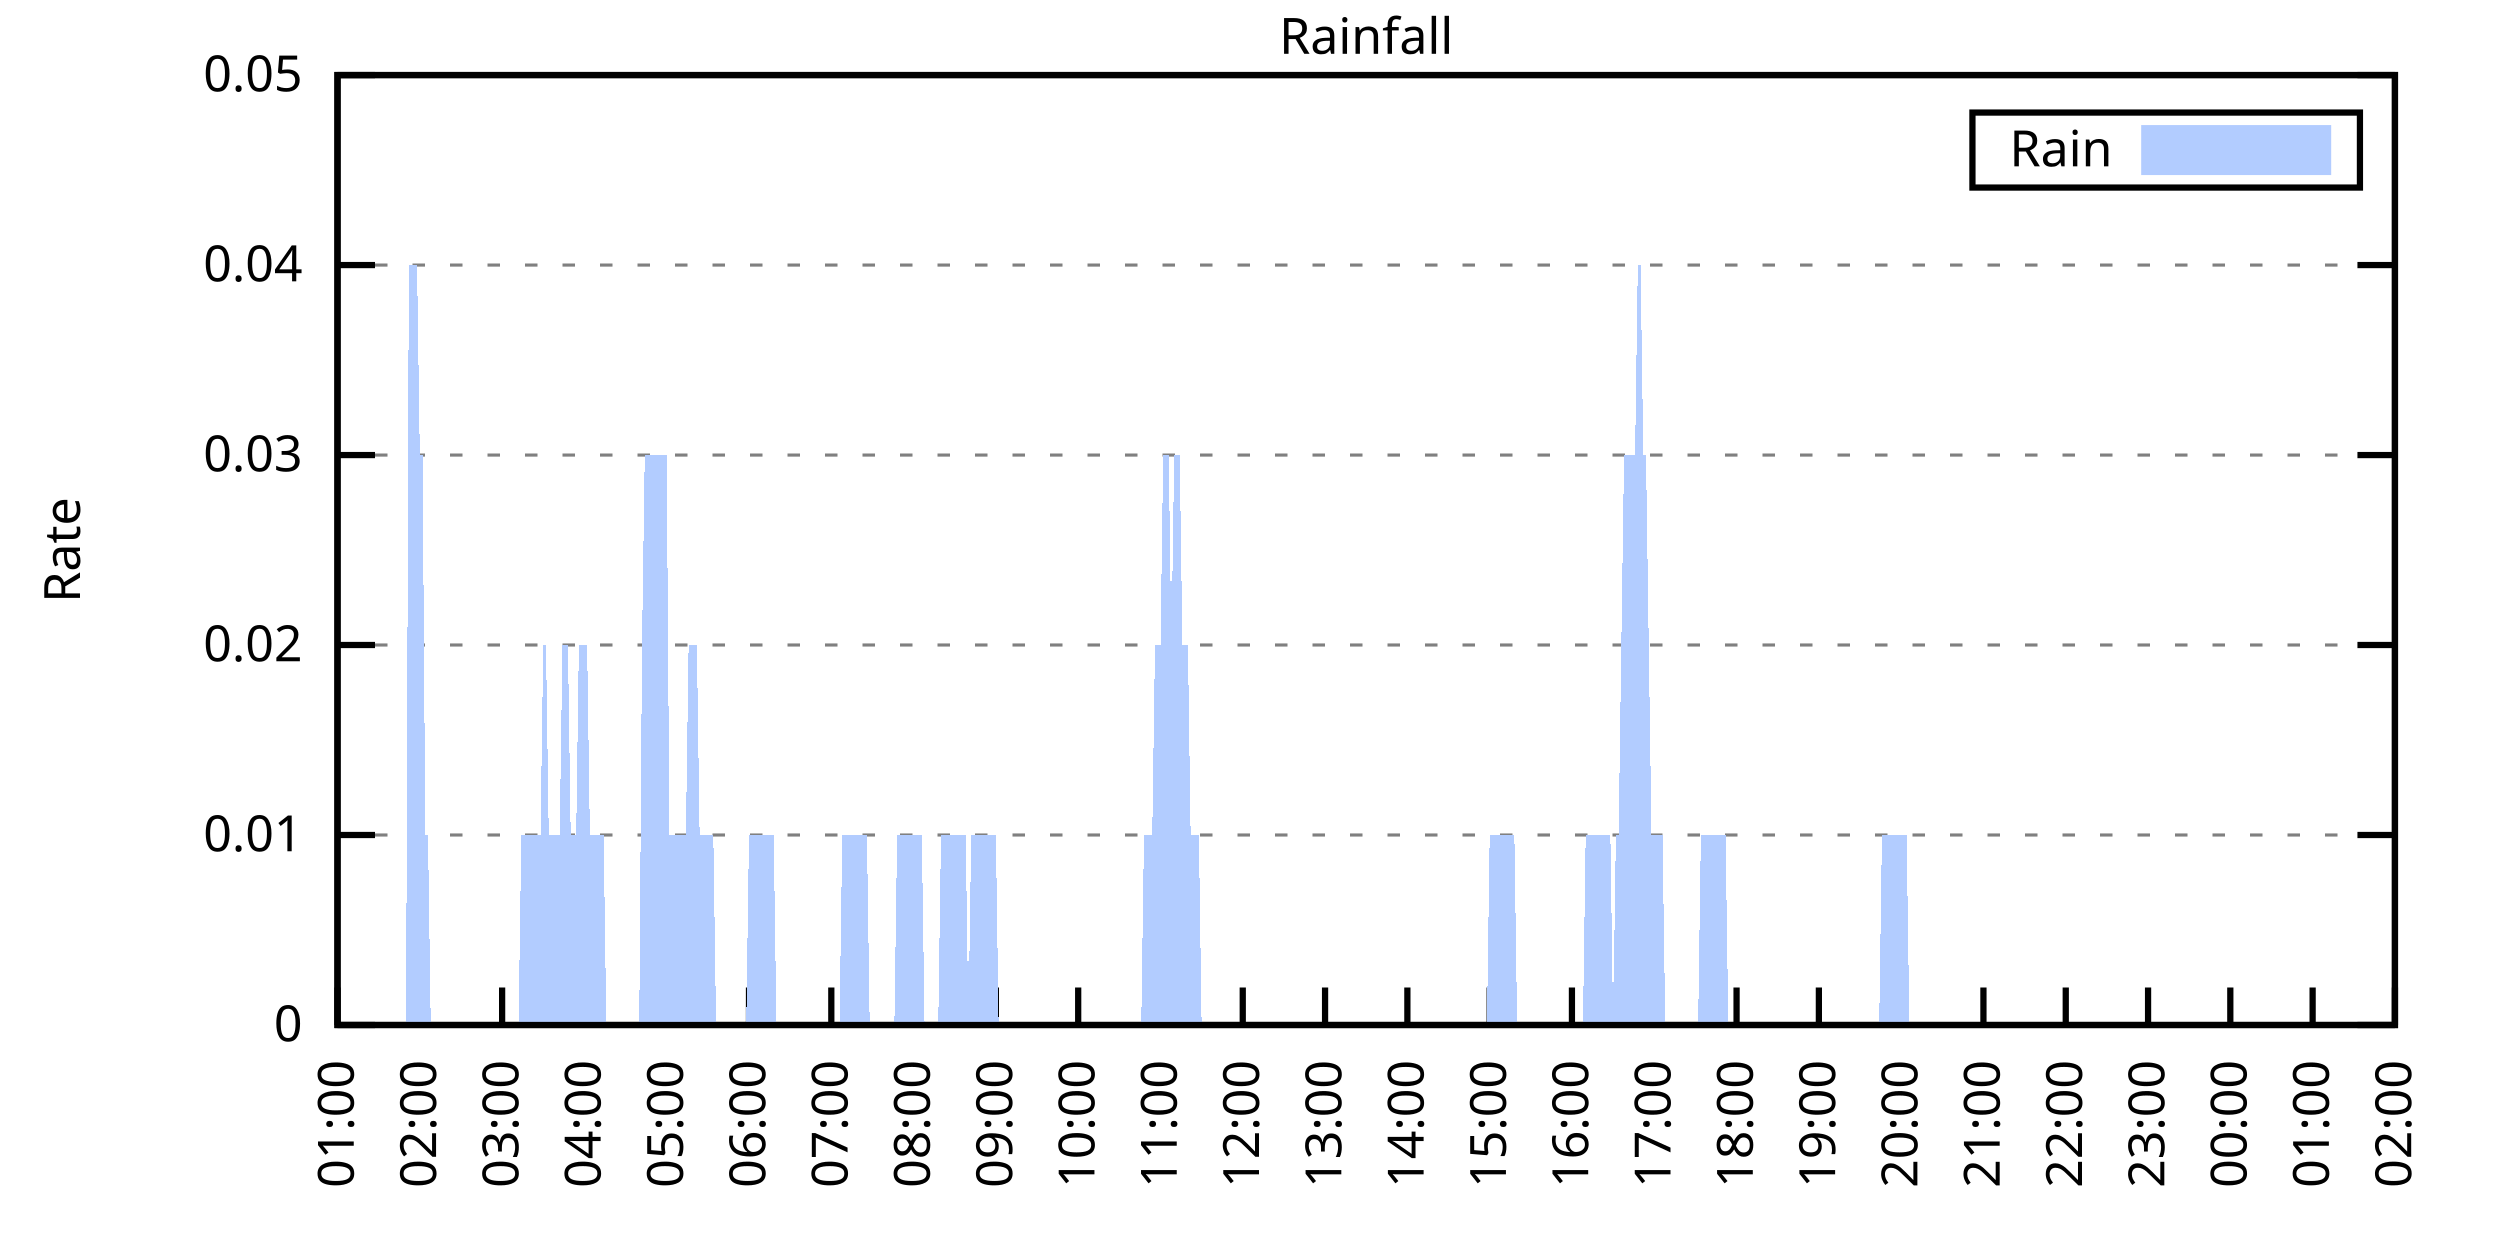
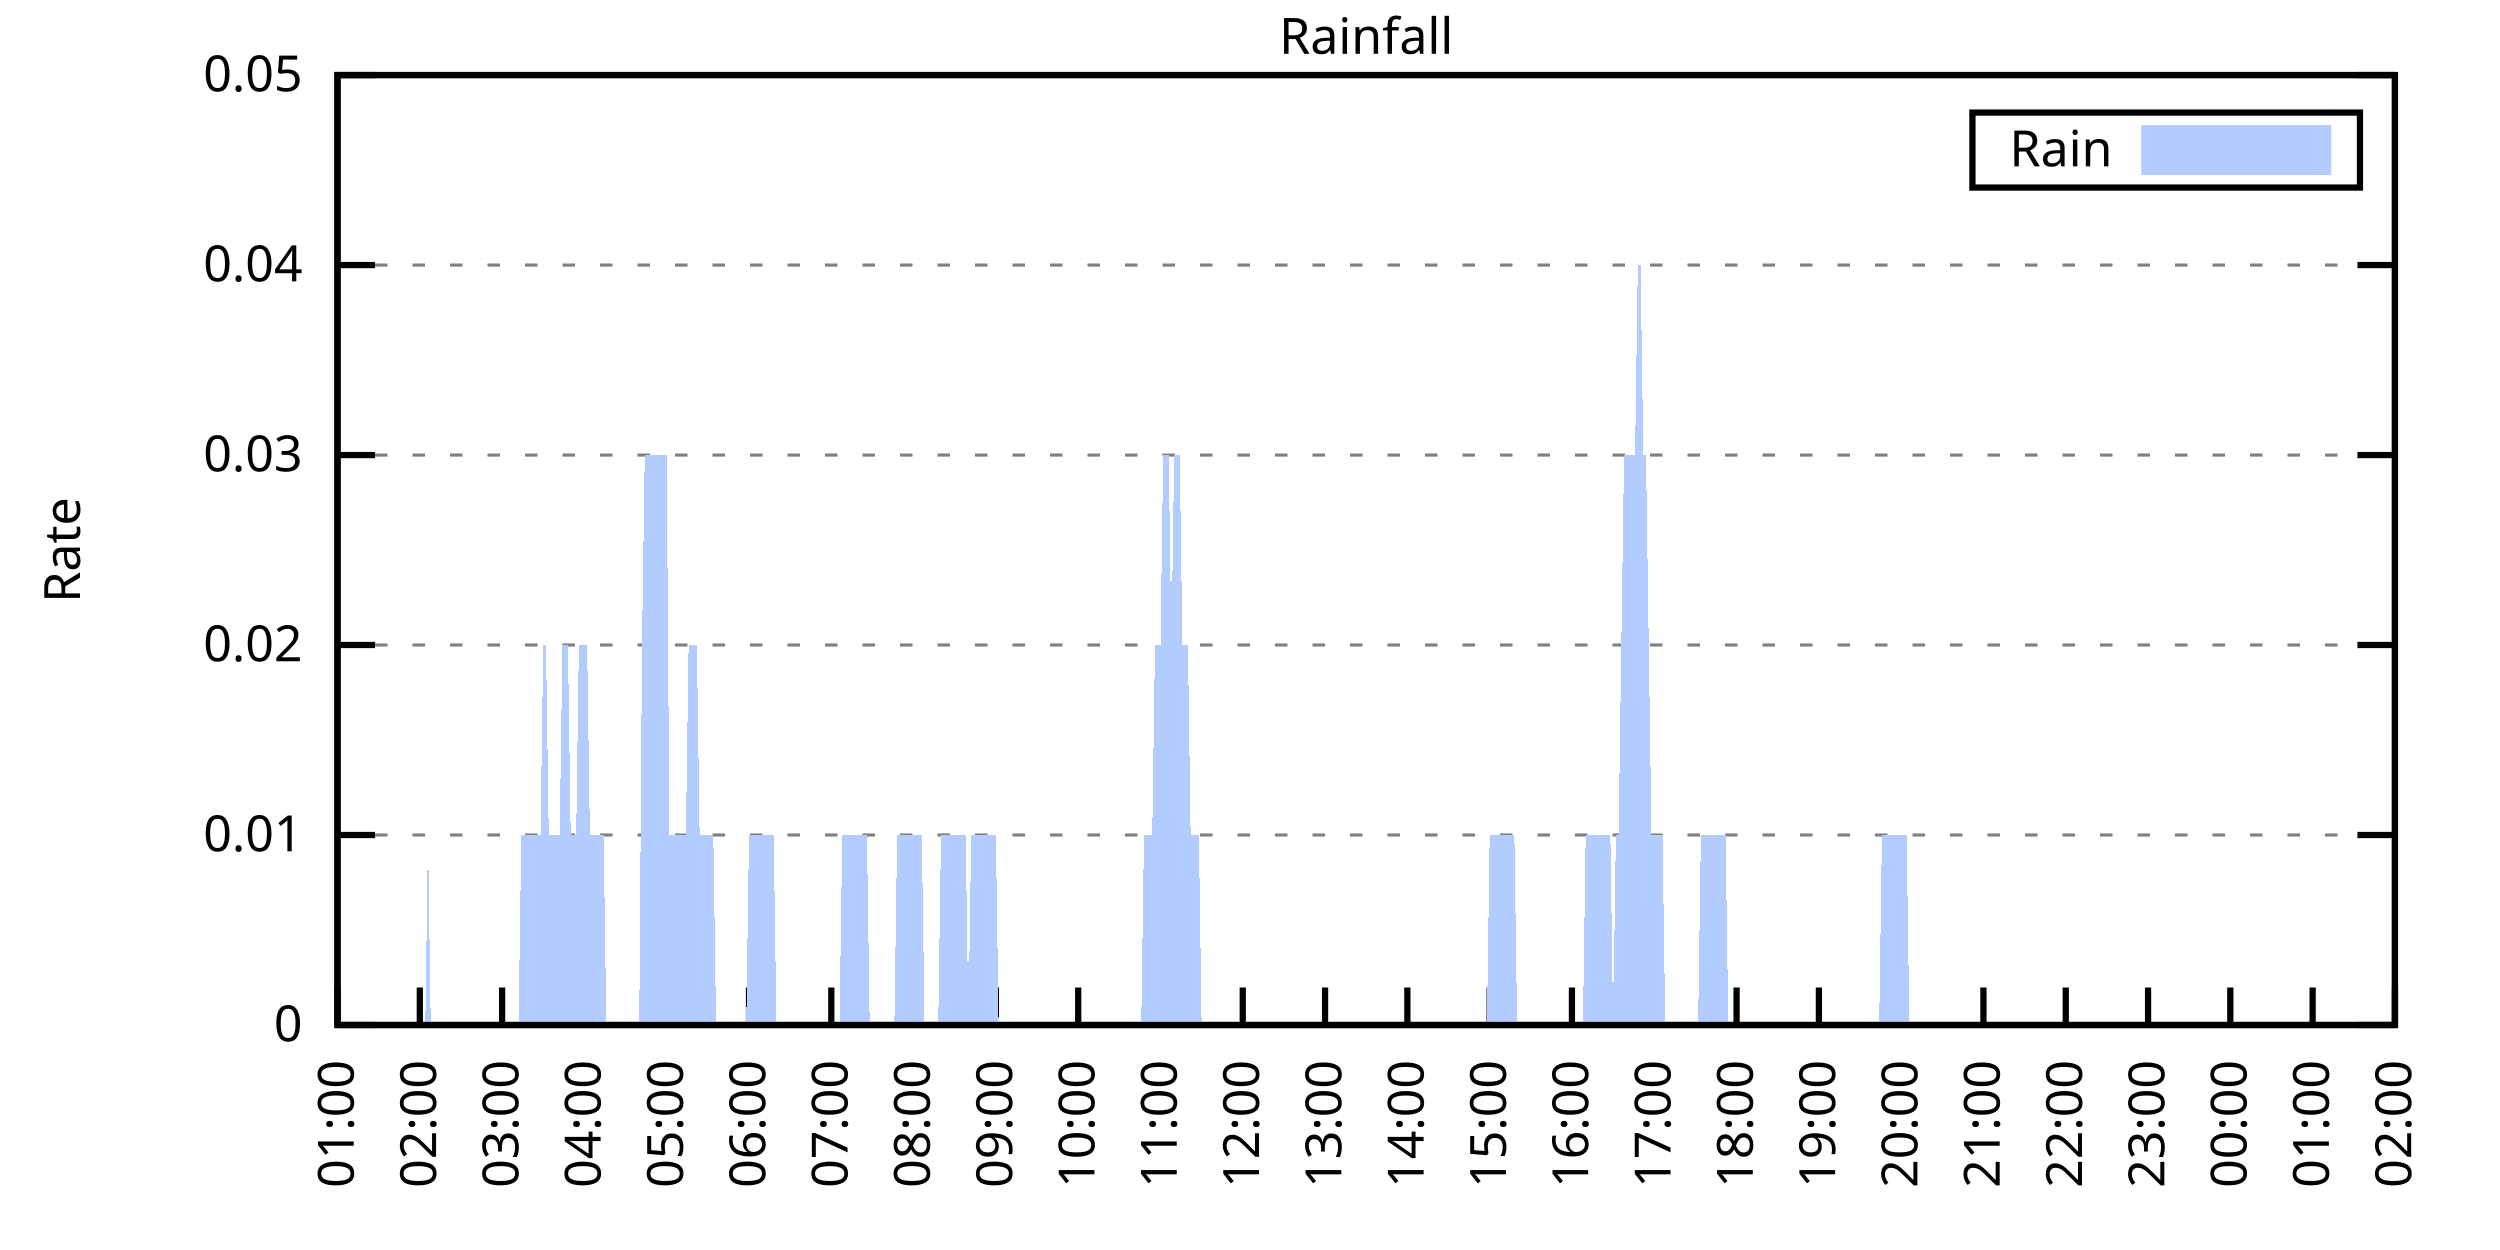
<svg xmlns="http://www.w3.org/2000/svg" xmlns:xlink="http://www.w3.org/1999/xlink" width="400" height="200" viewBox="0 0 400 200">
  <g id="gnuplot_canvas">
    <rect x="0" y="0" width="400" height="200" fill="none" />
    <defs>
      <circle id="gpDot" r="0.5" stroke-width="0.5" stroke="currentColor" />
      <path id="gpPt0" stroke-width="0.333" stroke="currentColor" d="M-1,0 h2 M0,-1 v2" />
      <path id="gpPt1" stroke-width="0.333" stroke="currentColor" d="M-1,-1 L1,1 M1,-1 L-1,1" />
      <path id="gpPt2" stroke-width="0.333" stroke="currentColor" d="M-1,0 L1,0 M0,-1 L0,1 M-1,-1 L1,1 M-1,1 L1,-1" />
      <rect id="gpPt3" stroke-width="0.333" stroke="currentColor" x="-1" y="-1" width="2" height="2" />
      <rect id="gpPt4" stroke-width="0.333" stroke="currentColor" fill="currentColor" x="-1" y="-1" width="2" height="2" />
      <circle id="gpPt5" stroke-width="0.333" stroke="currentColor" cx="0" cy="0" r="1" />
      <use xlink:href="#gpPt5" id="gpPt6" fill="currentColor" stroke="none" />
      <path id="gpPt7" stroke-width="0.333" stroke="currentColor" d="M0,-1.33 L-1.33,0.67 L1.33,0.67 z" />
      <use xlink:href="#gpPt7" id="gpPt8" fill="currentColor" stroke="none" />
      <use xlink:href="#gpPt7" id="gpPt9" stroke="currentColor" transform="rotate(180)" />
      <use xlink:href="#gpPt9" id="gpPt10" fill="currentColor" stroke="none" />
      <use xlink:href="#gpPt3" id="gpPt11" stroke="currentColor" transform="rotate(45)" />
      <use xlink:href="#gpPt11" id="gpPt12" fill="currentColor" stroke="none" />
      <path id="gpPt13" stroke-width="0.333" stroke="currentColor" d="M0,1.330 L1.265,0.411 L0.782,-1.067 L-0.782,-1.076 L-1.265,0.411 z" />
      <use xlink:href="#gpPt13" id="gpPt14" fill="currentColor" stroke="none" />
      <filter id="textbox" filterUnits="objectBoundingBox" x="0" y="0" height="1" width="1">
        <feFlood flood-color="white" flood-opacity="1" result="bgnd" />
        <feComposite in="SourceGraphic" in2="bgnd" operator="atop" />
      </filter>
      <filter id="greybox" filterUnits="objectBoundingBox" x="0" y="0" height="1" width="1">
        <feFlood flood-color="lightgrey" flood-opacity="1" result="grey" />
        <feComposite in="SourceGraphic" in2="grey" operator="atop" />
      </filter>
    </defs>
    <g fill="none" color="white" stroke="currentColor" stroke-width="1.00" stroke-linecap="butt" stroke-linejoin="miter">
</g>
    <g fill="none" color="black" stroke="currentColor" stroke-width="1.00" stroke-linecap="butt" stroke-linejoin="miter">
      <g stroke="none" shape-rendering="crispEdges">
        <polygon fill="rgb(255, 255, 255)" points="54.00,164.00 383.18,164.00 383.18,12.02 54.00,12.02 " />
      </g>
    </g>
    <g fill="none" color="black" stroke="currentColor" stroke-width="1.00" stroke-linecap="butt" stroke-linejoin="miter">
</g>
    <g fill="none" color="black" stroke="black" stroke-width="0.50" stroke-linecap="butt" stroke-linejoin="miter">
</g>
    <g fill="none" color="gray" stroke="currentColor" stroke-width="0.50" stroke-linecap="butt" stroke-linejoin="miter">
      <path stroke="gray" stroke-dasharray="2,4" class="gridline" d="M54.00,164.00 L383.19,164.00  " />
    </g>
    <g fill="none" color="gray" stroke="gray" stroke-width="1.00" stroke-linecap="butt" stroke-linejoin="miter">
</g>
    <g fill="none" color="black" stroke="currentColor" stroke-width="1.00" stroke-linecap="butt" stroke-linejoin="miter">
      <path stroke="black" d="M54.00,164.00 L60.00,164.00 M383.19,164.00 L377.19,164.00  " />
      <g transform="translate(48.40,166.60)" stroke="none" fill="black" font-family="Sans" font-size="8.00" text-anchor="end">
        <text>
          <tspan font-family="Sans"> 0</tspan>
        </text>
      </g>
    </g>
    <g fill="none" color="black" stroke="currentColor" stroke-width="1.00" stroke-linecap="butt" stroke-linejoin="miter">
</g>
    <g fill="none" color="black" stroke="black" stroke-width="0.50" stroke-linecap="butt" stroke-linejoin="miter">
</g>
    <g fill="none" color="gray" stroke="currentColor" stroke-width="0.50" stroke-linecap="butt" stroke-linejoin="miter">
      <path stroke="gray" stroke-dasharray="2,4" class="gridline" d="M54.00,133.60 L383.19,133.60  " />
    </g>
    <g fill="none" color="gray" stroke="gray" stroke-width="1.00" stroke-linecap="butt" stroke-linejoin="miter">
</g>
    <g fill="none" color="black" stroke="currentColor" stroke-width="1.00" stroke-linecap="butt" stroke-linejoin="miter">
      <path stroke="black" d="M54.00,133.60 L60.00,133.60 M383.19,133.60 L377.19,133.60  " />
      <g transform="translate(48.40,136.20)" stroke="none" fill="black" font-family="Sans" font-size="8.00" text-anchor="end">
        <text>
          <tspan font-family="Sans"> 0.01</tspan>
        </text>
      </g>
    </g>
    <g fill="none" color="black" stroke="currentColor" stroke-width="1.00" stroke-linecap="butt" stroke-linejoin="miter">
</g>
    <g fill="none" color="black" stroke="black" stroke-width="0.50" stroke-linecap="butt" stroke-linejoin="miter">
</g>
    <g fill="none" color="gray" stroke="currentColor" stroke-width="0.50" stroke-linecap="butt" stroke-linejoin="miter">
      <path stroke="gray" stroke-dasharray="2,4" class="gridline" d="M54.00,103.20 L383.19,103.20  " />
    </g>
    <g fill="none" color="gray" stroke="gray" stroke-width="1.00" stroke-linecap="butt" stroke-linejoin="miter">
</g>
    <g fill="none" color="black" stroke="currentColor" stroke-width="1.00" stroke-linecap="butt" stroke-linejoin="miter">
      <path stroke="black" d="M54.00,103.20 L60.00,103.20 M383.19,103.20 L377.19,103.20  " />
      <g transform="translate(48.40,105.80)" stroke="none" fill="black" font-family="Sans" font-size="8.00" text-anchor="end">
        <text>
          <tspan font-family="Sans"> 0.02</tspan>
        </text>
      </g>
    </g>
    <g fill="none" color="black" stroke="currentColor" stroke-width="1.00" stroke-linecap="butt" stroke-linejoin="miter">
</g>
    <g fill="none" color="black" stroke="black" stroke-width="0.50" stroke-linecap="butt" stroke-linejoin="miter">
</g>
    <g fill="none" color="gray" stroke="currentColor" stroke-width="0.50" stroke-linecap="butt" stroke-linejoin="miter">
      <path stroke="gray" stroke-dasharray="2,4" class="gridline" d="M54.00,72.81 L383.19,72.81  " />
    </g>
    <g fill="none" color="gray" stroke="gray" stroke-width="1.00" stroke-linecap="butt" stroke-linejoin="miter">
</g>
    <g fill="none" color="black" stroke="currentColor" stroke-width="1.00" stroke-linecap="butt" stroke-linejoin="miter">
      <path stroke="black" d="M54.00,72.81 L60.00,72.81 M383.19,72.81 L377.19,72.81  " />
      <g transform="translate(48.40,75.41)" stroke="none" fill="black" font-family="Sans" font-size="8.00" text-anchor="end">
        <text>
          <tspan font-family="Sans"> 0.03</tspan>
        </text>
      </g>
    </g>
    <g fill="none" color="black" stroke="currentColor" stroke-width="1.00" stroke-linecap="butt" stroke-linejoin="miter">
</g>
    <g fill="none" color="black" stroke="black" stroke-width="0.50" stroke-linecap="butt" stroke-linejoin="miter">
</g>
    <g fill="none" color="gray" stroke="currentColor" stroke-width="0.50" stroke-linecap="butt" stroke-linejoin="miter">
      <path stroke="gray" stroke-dasharray="2,4" class="gridline" d="M54.00,42.41 L383.19,42.41  " />
    </g>
    <g fill="none" color="gray" stroke="gray" stroke-width="1.00" stroke-linecap="butt" stroke-linejoin="miter">
</g>
    <g fill="none" color="black" stroke="currentColor" stroke-width="1.00" stroke-linecap="butt" stroke-linejoin="miter">
      <path stroke="black" d="M54.00,42.41 L60.00,42.41 M383.19,42.41 L377.19,42.41  " />
      <g transform="translate(48.40,45.01)" stroke="none" fill="black" font-family="Sans" font-size="8.00" text-anchor="end">
        <text>
          <tspan font-family="Sans"> 0.04</tspan>
        </text>
      </g>
    </g>
    <g fill="none" color="black" stroke="currentColor" stroke-width="1.00" stroke-linecap="butt" stroke-linejoin="miter">
</g>
    <g fill="none" color="black" stroke="black" stroke-width="0.50" stroke-linecap="butt" stroke-linejoin="miter">
</g>
    <g fill="none" color="gray" stroke="currentColor" stroke-width="0.50" stroke-linecap="butt" stroke-linejoin="miter">
      <path stroke="gray" stroke-dasharray="2,4" class="gridline" d="M54.00,12.01 L383.19,12.01  " />
    </g>
    <g fill="none" color="gray" stroke="gray" stroke-width="1.00" stroke-linecap="butt" stroke-linejoin="miter">
</g>
    <g fill="none" color="black" stroke="currentColor" stroke-width="1.00" stroke-linecap="butt" stroke-linejoin="miter">
      <path stroke="black" d="M54.00,12.01 L60.00,12.01 M383.19,12.01 L377.19,12.01  " />
      <g transform="translate(48.40,14.61)" stroke="none" fill="black" font-family="Sans" font-size="8.00" text-anchor="end">
        <text>
          <tspan font-family="Sans"> 0.05</tspan>
        </text>
      </g>
    </g>
    <g fill="none" color="black" stroke="currentColor" stroke-width="1.00" stroke-linecap="butt" stroke-linejoin="miter">
      <path stroke="black" d="M54.00,164.00 L54.00,158.00  " />
      <g transform="translate(56.60,169.60) rotate(270.00)" stroke="none" fill="black" font-family="Sans" font-size="8.00" text-anchor="end">
        <text>
          <tspan font-family="Sans">01:00</tspan>
        </text>
      </g>
    </g>
    <g fill="none" color="black" stroke="currentColor" stroke-width="1.00" stroke-linecap="butt" stroke-linejoin="miter">
      <path stroke="black" d="M67.17,164.00 L67.17,158.00  " />
      <g transform="translate(69.77,169.60) rotate(270.00)" stroke="none" fill="black" font-family="Sans" font-size="8.00" text-anchor="end">
        <text>
          <tspan font-family="Sans">02:00</tspan>
        </text>
      </g>
    </g>
    <g fill="none" color="black" stroke="currentColor" stroke-width="1.00" stroke-linecap="butt" stroke-linejoin="miter">
      <path stroke="black" d="M80.34,164.00 L80.34,158.00  " />
      <g transform="translate(82.94,169.60) rotate(270.00)" stroke="none" fill="black" font-family="Sans" font-size="8.00" text-anchor="end">
        <text>
          <tspan font-family="Sans">03:00</tspan>
        </text>
      </g>
    </g>
    <g fill="none" color="black" stroke="currentColor" stroke-width="1.00" stroke-linecap="butt" stroke-linejoin="miter">
      <path stroke="black" d="M93.50,164.00 L93.50,158.00  " />
      <g transform="translate(96.10,169.60) rotate(270.00)" stroke="none" fill="black" font-family="Sans" font-size="8.00" text-anchor="end">
        <text>
          <tspan font-family="Sans">04:00</tspan>
        </text>
      </g>
    </g>
    <g fill="none" color="black" stroke="currentColor" stroke-width="1.00" stroke-linecap="butt" stroke-linejoin="miter">
      <path stroke="black" d="M106.67,164.00 L106.67,158.00  " />
      <g transform="translate(109.27,169.60) rotate(270.00)" stroke="none" fill="black" font-family="Sans" font-size="8.00" text-anchor="end">
        <text>
          <tspan font-family="Sans">05:00</tspan>
        </text>
      </g>
    </g>
    <g fill="none" color="black" stroke="currentColor" stroke-width="1.00" stroke-linecap="butt" stroke-linejoin="miter">
      <path stroke="black" d="M119.84,164.00 L119.84,158.00  " />
      <g transform="translate(122.44,169.60) rotate(270.00)" stroke="none" fill="black" font-family="Sans" font-size="8.00" text-anchor="end">
        <text>
          <tspan font-family="Sans">06:00</tspan>
        </text>
      </g>
    </g>
    <g fill="none" color="black" stroke="currentColor" stroke-width="1.00" stroke-linecap="butt" stroke-linejoin="miter">
      <path stroke="black" d="M133.01,164.00 L133.01,158.00  " />
      <g transform="translate(135.61,169.60) rotate(270.00)" stroke="none" fill="black" font-family="Sans" font-size="8.00" text-anchor="end">
        <text>
          <tspan font-family="Sans">07:00</tspan>
        </text>
      </g>
    </g>
    <g fill="none" color="black" stroke="currentColor" stroke-width="1.00" stroke-linecap="butt" stroke-linejoin="miter">
      <path stroke="black" d="M146.17,164.00 L146.17,158.00  " />
      <g transform="translate(148.77,169.60) rotate(270.00)" stroke="none" fill="black" font-family="Sans" font-size="8.00" text-anchor="end">
        <text>
          <tspan font-family="Sans">08:00</tspan>
        </text>
      </g>
    </g>
    <g fill="none" color="black" stroke="currentColor" stroke-width="1.00" stroke-linecap="butt" stroke-linejoin="miter">
      <path stroke="black" d="M159.34,164.00 L159.34,158.00  " />
      <g transform="translate(161.94,169.60) rotate(270.00)" stroke="none" fill="black" font-family="Sans" font-size="8.00" text-anchor="end">
        <text>
          <tspan font-family="Sans">09:00</tspan>
        </text>
      </g>
    </g>
    <g fill="none" color="black" stroke="currentColor" stroke-width="1.00" stroke-linecap="butt" stroke-linejoin="miter">
      <path stroke="black" d="M172.51,164.00 L172.51,158.00  " />
      <g transform="translate(175.11,169.60) rotate(270.00)" stroke="none" fill="black" font-family="Sans" font-size="8.00" text-anchor="end">
        <text>
          <tspan font-family="Sans">10:00</tspan>
        </text>
      </g>
    </g>
    <g fill="none" color="black" stroke="currentColor" stroke-width="1.00" stroke-linecap="butt" stroke-linejoin="miter">
      <path stroke="black" d="M185.68,164.00 L185.68,158.00  " />
      <g transform="translate(188.28,169.60) rotate(270.00)" stroke="none" fill="black" font-family="Sans" font-size="8.00" text-anchor="end">
        <text>
          <tspan font-family="Sans">11:00</tspan>
        </text>
      </g>
    </g>
    <g fill="none" color="black" stroke="currentColor" stroke-width="1.00" stroke-linecap="butt" stroke-linejoin="miter">
      <path stroke="black" d="M198.84,164.00 L198.84,158.00  " />
      <g transform="translate(201.44,169.60) rotate(270.00)" stroke="none" fill="black" font-family="Sans" font-size="8.00" text-anchor="end">
        <text>
          <tspan font-family="Sans">12:00</tspan>
        </text>
      </g>
    </g>
    <g fill="none" color="black" stroke="currentColor" stroke-width="1.00" stroke-linecap="butt" stroke-linejoin="miter">
      <path stroke="black" d="M212.01,164.00 L212.01,158.00  " />
      <g transform="translate(214.61,169.60) rotate(270.00)" stroke="none" fill="black" font-family="Sans" font-size="8.00" text-anchor="end">
        <text>
          <tspan font-family="Sans">13:00</tspan>
        </text>
      </g>
    </g>
    <g fill="none" color="black" stroke="currentColor" stroke-width="1.00" stroke-linecap="butt" stroke-linejoin="miter">
      <path stroke="black" d="M225.18,164.00 L225.18,158.00  " />
      <g transform="translate(227.78,169.60) rotate(270.00)" stroke="none" fill="black" font-family="Sans" font-size="8.00" text-anchor="end">
        <text>
          <tspan font-family="Sans">14:00</tspan>
        </text>
      </g>
    </g>
    <g fill="none" color="black" stroke="currentColor" stroke-width="1.00" stroke-linecap="butt" stroke-linejoin="miter">
      <path stroke="black" d="M238.35,164.00 L238.35,158.00  " />
      <g transform="translate(240.95,169.60) rotate(270.00)" stroke="none" fill="black" font-family="Sans" font-size="8.00" text-anchor="end">
        <text>
          <tspan font-family="Sans">15:00</tspan>
        </text>
      </g>
    </g>
    <g fill="none" color="black" stroke="currentColor" stroke-width="1.00" stroke-linecap="butt" stroke-linejoin="miter">
      <path stroke="black" d="M251.51,164.00 L251.51,158.00  " />
      <g transform="translate(254.11,169.60) rotate(270.00)" stroke="none" fill="black" font-family="Sans" font-size="8.00" text-anchor="end">
        <text>
          <tspan font-family="Sans">16:00</tspan>
        </text>
      </g>
    </g>
    <g fill="none" color="black" stroke="currentColor" stroke-width="1.00" stroke-linecap="butt" stroke-linejoin="miter">
      <path stroke="black" d="M264.68,164.00 L264.68,158.00  " />
      <g transform="translate(267.28,169.60) rotate(270.00)" stroke="none" fill="black" font-family="Sans" font-size="8.00" text-anchor="end">
        <text>
          <tspan font-family="Sans">17:00</tspan>
        </text>
      </g>
    </g>
    <g fill="none" color="black" stroke="currentColor" stroke-width="1.00" stroke-linecap="butt" stroke-linejoin="miter">
      <path stroke="black" d="M277.85,164.00 L277.85,158.00  " />
      <g transform="translate(280.45,169.60) rotate(270.00)" stroke="none" fill="black" font-family="Sans" font-size="8.00" text-anchor="end">
        <text>
          <tspan font-family="Sans">18:00</tspan>
        </text>
      </g>
    </g>
    <g fill="none" color="black" stroke="currentColor" stroke-width="1.00" stroke-linecap="butt" stroke-linejoin="miter">
      <path stroke="black" d="M291.02,164.00 L291.02,158.00  " />
      <g transform="translate(293.62,169.60) rotate(270.00)" stroke="none" fill="black" font-family="Sans" font-size="8.00" text-anchor="end">
        <text>
          <tspan font-family="Sans">19:00</tspan>
        </text>
      </g>
    </g>
    <g fill="none" color="black" stroke="currentColor" stroke-width="1.00" stroke-linecap="butt" stroke-linejoin="miter">
      <path stroke="black" d="M304.18,164.00 L304.18,158.00  " />
      <g transform="translate(306.78,169.60) rotate(270.00)" stroke="none" fill="black" font-family="Sans" font-size="8.00" text-anchor="end">
        <text>
          <tspan font-family="Sans">20:00</tspan>
        </text>
      </g>
    </g>
    <g fill="none" color="black" stroke="currentColor" stroke-width="1.00" stroke-linecap="butt" stroke-linejoin="miter">
      <path stroke="black" d="M317.35,164.00 L317.35,158.00  " />
      <g transform="translate(319.95,169.60) rotate(270.00)" stroke="none" fill="black" font-family="Sans" font-size="8.00" text-anchor="end">
        <text>
          <tspan font-family="Sans">21:00</tspan>
        </text>
      </g>
    </g>
    <g fill="none" color="black" stroke="currentColor" stroke-width="1.00" stroke-linecap="butt" stroke-linejoin="miter">
      <path stroke="black" d="M330.52,164.00 L330.52,158.00  " />
      <g transform="translate(333.12,169.60) rotate(270.00)" stroke="none" fill="black" font-family="Sans" font-size="8.00" text-anchor="end">
        <text>
          <tspan font-family="Sans">22:00</tspan>
        </text>
      </g>
    </g>
    <g fill="none" color="black" stroke="currentColor" stroke-width="1.00" stroke-linecap="butt" stroke-linejoin="miter">
      <path stroke="black" d="M343.69,164.00 L343.69,158.00  " />
      <g transform="translate(346.29,169.60) rotate(270.00)" stroke="none" fill="black" font-family="Sans" font-size="8.00" text-anchor="end">
        <text>
          <tspan font-family="Sans">23:00</tspan>
        </text>
      </g>
    </g>
    <g fill="none" color="black" stroke="currentColor" stroke-width="1.00" stroke-linecap="butt" stroke-linejoin="miter">
      <path stroke="black" d="M356.85,164.00 L356.85,158.00  " />
      <g transform="translate(359.45,169.60) rotate(270.00)" stroke="none" fill="black" font-family="Sans" font-size="8.00" text-anchor="end">
        <text>
          <tspan font-family="Sans">00:00</tspan>
        </text>
      </g>
    </g>
    <g fill="none" color="black" stroke="currentColor" stroke-width="1.00" stroke-linecap="butt" stroke-linejoin="miter">
      <path stroke="black" d="M370.02,164.00 L370.02,158.00  " />
      <g transform="translate(372.62,169.60) rotate(270.00)" stroke="none" fill="black" font-family="Sans" font-size="8.00" text-anchor="end">
        <text>
          <tspan font-family="Sans">01:00</tspan>
        </text>
      </g>
    </g>
    <g fill="none" color="black" stroke="currentColor" stroke-width="1.00" stroke-linecap="butt" stroke-linejoin="miter">
      <path stroke="black" d="M383.19,164.00 L383.19,158.00  " />
      <g transform="translate(385.79,169.60) rotate(270.00)" stroke="none" fill="black" font-family="Sans" font-size="8.00" text-anchor="end">
        <text>
          <tspan font-family="Sans">02:00</tspan>
        </text>
      </g>
    </g>
    <g fill="none" color="black" stroke="currentColor" stroke-width="1.00" stroke-linecap="butt" stroke-linejoin="miter">
</g>
    <g fill="none" color="black" stroke="currentColor" stroke-width="1.00" stroke-linecap="butt" stroke-linejoin="miter">
      <path stroke="black" d="M54.00,12.01 L54.00,164.00 L383.19,164.00 L383.19,12.01 L54.00,12.01 Z  " />
    </g>
    <g fill="none" color="black" stroke="currentColor" stroke-width="1.00" stroke-linecap="butt" stroke-linejoin="miter">
</g>
    <g fill="none" color="black" stroke="currentColor" stroke-width="1.00" stroke-linecap="butt" stroke-linejoin="miter">
      <path stroke="black" d="M315.59,30.01 L315.59,18.01 L377.59,18.01 L377.59,30.01 L315.59,30.01 Z  " />
    </g>
    <g id="Rainfall_plot_1">
      <g fill="none" color="white" stroke="black" stroke-width="2.00" stroke-linecap="butt" stroke-linejoin="miter">
</g>
      <g fill="none" color="black" stroke="currentColor" stroke-width="2.00" stroke-linecap="butt" stroke-linejoin="miter">
        <g transform="translate(337.99,26.61)" stroke="none" fill="black" font-family="Sans" font-size="8.00" text-anchor="end">
          <text>
            <tspan font-family="Sans">Rain</tspan>
          </text>
        </g>
      </g>
      <g fill="none" color="black" stroke="currentColor" stroke-width="2.00" stroke-linecap="butt" stroke-linejoin="miter">
        <g stroke="none" shape-rendering="crispEdges">
          <polygon fill="rgb(178, 204, 255)" points="343.59,27.01 371.99,27.01 371.99,21.01 343.59,21.01 " />
        </g>
        <path stroke="rgb(178, 204, 255)" d="M343.59,27.01 L371.99,27.01 L371.99,21.01 L343.59,21.01 L343.59,27.01 Z  " />
      </g>
      <g fill="none" color="black" stroke="currentColor" stroke-width="2.00" stroke-linecap="butt" stroke-linejoin="miter">
        <g stroke="none" shape-rendering="crispEdges">
-           <polygon fill="rgb(178, 204, 255)" points="61.02,164.00 61.46,164.00 61.90,164.00 62.34,164.00 62.78,164.00 63.22,164.00 63.66,164.00 64.10,164.00 64.53,164.00 64.97,164.00 65.41,42.41 65.85,42.41 66.29,42.41 66.73,42.41 67.17,72.81 67.61,72.81 68.05,133.60 68.48,133.60 68.92,164.00 69.36,164.00 69.80,164.00 70.24,164.00 70.68,164.00 71.12,164.00 71.56,164.00 72.00,164.00 72.43,164.00 72.87,164.00 73.31,164.00 73.75,164.00 74.19,164.00 74.63,164.00 75.07,164.00 75.51,164.00 75.95,164.00 76.38,164.00 76.82,164.00 77.26,164.00 77.70,164.00 78.14,164.00 78.58,164.00 79.02,164.00 79.46,164.00 79.90,164.00 80.34,164.00 80.77,164.00 81.21,164.00 81.65,164.00 82.09,164.00 82.53,164.00 82.97,164.00 83.41,133.60 83.85,133.60 84.29,133.60 84.72,133.60 85.16,133.60 85.60,133.60 86.04,133.60 86.48,133.60 86.92,103.20 87.36,103.20 87.80,133.60 88.24,133.60 88.67,133.60 89.11,133.60 89.55,133.60 89.99,103.20 90.43,103.20 90.87,103.20 91.31,133.60 91.75,133.60 92.19,133.60 92.62,103.20 93.06,103.20 93.50,103.20 93.94,103.20 94.38,133.60 94.82,133.60 95.26,133.60 95.70,133.60 96.14,133.60 96.58,133.60 97.01,164.00 97.45,164.00 97.89,164.00 98.33,164.00 98.77,164.00 99.21,164.00 99.65,164.00 100.09,164.00 100.53,164.00 100.96,164.00 101.40,164.00 101.84,164.00 102.28,164.00 102.72,103.20 103.16,72.81 103.60,72.81 104.04,72.81 104.48,72.81 104.91,72.81 105.35,72.81 105.79,72.81 106.23,72.81 106.67,72.81 107.11,133.60 107.55,133.60 107.99,133.60 108.43,133.60 108.87,133.60 109.30,133.60 109.74,133.60 110.18,103.20 110.62,103.20 111.06,103.20 111.50,103.20 111.94,133.60 112.38,133.60 112.82,133.60 113.25,133.60 113.69,133.60 114.13,133.60 114.57,164.00 115.01,164.00 115.45,164.00 115.89,164.00 116.33,164.00 116.77,164.00 117.20,164.00 117.64,164.00 118.08,164.00 118.52,164.00 118.96,164.00 119.40,164.00 119.84,133.60 120.28,133.60 120.72,133.60 121.15,133.60 121.59,133.60 122.03,133.60 122.47,133.60 122.91,133.60 123.35,133.60 123.79,133.60 124.23,164.00 124.67,164.00 125.11,164.00 125.54,164.00 125.98,164.00 126.42,164.00 126.86,164.00 127.30,164.00 127.74,164.00 128.18,164.00 128.62,164.00 129.06,164.00 129.49,164.00 129.93,164.00 130.37,164.00 130.81,164.00 131.25,164.00 131.69,164.00 132.13,164.00 132.57,164.00 133.01,164.00 133.44,164.00 133.88,164.00 134.32,164.00 134.76,133.60 135.20,133.60 135.64,133.60 136.08,133.60 136.52,133.60 136.96,133.60 137.39,133.60 137.83,133.60 138.27,133.60 138.71,133.60 139.15,164.00 139.59,164.00 140.03,164.00 140.47,164.00 140.91,164.00 141.35,164.00 141.78,164.00 142.22,164.00 142.66,164.00 143.10,164.00 143.54,133.60 143.98,133.60 144.42,133.60 144.86,133.60 145.30,133.60 145.73,133.60 146.17,133.60 146.61,133.60 147.05,133.60 147.49,133.60 147.93,164.00 148.37,164.00 148.81,164.00 149.25,164.00 149.68,164.00 150.12,164.00 150.56,133.60 151.00,133.60 151.44,133.60 151.88,133.60 152.32,133.60 152.76,133.60 153.20,133.60 153.63,133.60 154.07,133.60 154.51,133.60 154.95,164.00 155.39,133.60 155.83,133.60 156.27,133.60 156.71,133.60 157.15,133.60 157.59,133.60 158.02,133.60 158.46,133.60 158.90,133.60 159.34,133.60 159.78,164.00 160.22,164.00 160.66,164.00 161.10,164.00 161.54,164.00 161.97,164.00 162.41,164.00 162.85,164.00 163.29,164.00 163.73,164.00 164.17,164.00 164.61,164.00 165.05,164.00 165.49,164.00 165.92,164.00 166.36,164.00 166.80,164.00 167.24,164.00 167.68,164.00 168.12,164.00 168.56,164.00 169.00,164.00 169.44,164.00 169.87,164.00 170.31,164.00 170.75,164.00 171.19,164.00 171.63,164.00 172.07,164.00 172.51,164.00 172.95,164.00 173.39,164.00 173.83,164.00 174.26,164.00 174.70,164.00 175.14,164.00 175.58,164.00 176.02,164.00 176.46,164.00 176.90,164.00 177.34,164.00 177.78,164.00 178.21,164.00 178.65,164.00 179.09,164.00 179.53,164.00 179.97,164.00 180.41,164.00 180.85,164.00 181.29,164.00 181.73,164.00 182.16,164.00 182.60,164.00 183.04,133.60 183.48,133.60 183.92,133.60 184.36,133.60 184.80,103.20 185.24,103.20 185.68,103.20 186.11,72.81 186.55,72.81 186.99,72.81 187.43,103.20 187.87,72.81 188.31,72.81 188.75,72.81 189.19,103.20 189.63,103.20 190.07,103.20 190.50,133.60 190.94,133.60 191.38,133.60 191.82,133.60 192.26,164.00 192.70,164.00 193.14,164.00 193.58,164.00 194.02,164.00 194.45,164.00 194.89,164.00 195.33,164.00 195.77,164.00 196.21,164.00 196.65,164.00 197.09,164.00 197.53,164.00 197.97,164.00 198.40,164.00 198.84,164.00 199.28,164.00 199.72,164.00 200.16,164.00 200.60,164.00 201.04,164.00 201.48,164.00 201.92,164.00 202.35,164.00 202.79,164.00 203.23,164.00 203.67,164.00 204.11,164.00 204.55,164.00 204.99,164.00 205.43,164.00 205.87,164.00 206.31,164.00 206.74,164.00 207.18,164.00 207.62,164.00 208.06,164.00 208.50,164.00 208.94,164.00 209.38,164.00 209.82,164.00 210.26,164.00 210.69,164.00 211.13,164.00 211.57,164.00 212.01,164.00 212.45,164.00 212.89,164.00 213.33,164.00 213.77,164.00 214.21,164.00 214.64,164.00 215.08,164.00 215.52,164.00 215.96,164.00 216.40,164.00 216.84,164.00 217.28,164.00 217.72,164.00 218.16,164.00 218.60,164.00 219.03,164.00 219.47,164.00 219.91,164.00 220.35,164.00 220.79,164.00 221.23,164.00 221.67,164.00 222.11,164.00 222.55,164.00 222.98,164.00 223.42,164.00 223.86,164.00 224.30,164.00 224.74,164.00 225.18,164.00 225.62,164.00 226.06,164.00 226.50,164.00 226.93,164.00 227.37,164.00 227.81,164.00 228.25,164.00 228.69,164.00 229.13,164.00 229.57,164.00 230.01,164.00 230.45,164.00 230.88,164.00 231.32,164.00 231.76,164.00 232.20,164.00 232.64,164.00 233.08,164.00 233.52,164.00 233.96,164.00 234.40,164.00 234.84,164.00 235.27,164.00 235.71,164.00 236.15,164.00 236.59,164.00 237.03,164.00 237.47,164.00 237.91,164.00 238.35,133.60 238.79,133.60 239.22,133.60 239.66,133.60 240.10,133.60 240.54,133.60 240.98,133.60 241.42,133.60 241.86,133.60 242.30,133.60 242.74,164.00 243.17,164.00 243.61,164.00 244.05,164.00 244.49,164.00 244.93,164.00 245.37,164.00 245.81,164.00 246.25,164.00 246.69,164.00 247.12,164.00 247.56,164.00 248.00,164.00 248.44,164.00 248.88,164.00 249.32,164.00 249.76,164.00 250.20,164.00 250.64,164.00 251.08,164.00 251.51,164.00 251.95,164.00 252.39,164.00 252.83,164.00 253.27,164.00 253.71,133.60 254.15,133.60 254.59,133.60 255.03,133.60 255.46,133.60 255.90,133.60 256.34,133.60 256.78,133.60 257.22,133.60 257.66,133.60 258.10,164.00 258.54,133.60 258.98,133.60 259.41,103.20 259.85,72.81 260.29,72.81 260.73,72.81 261.17,72.81 261.61,72.81 262.05,42.41 262.49,42.41 262.93,72.81 263.36,72.81 263.80,103.20 264.24,133.60 264.68,133.60 265.12,133.60 265.56,133.60 266.00,133.60 266.44,164.00 266.88,164.00 267.32,164.00 267.75,164.00 268.19,164.00 268.63,164.00 269.07,164.00 269.51,164.00 269.95,164.00 270.39,164.00 270.83,164.00 271.27,164.00 271.70,164.00 272.14,133.60 272.58,133.60 273.02,133.60 273.46,133.60 273.90,133.60 274.34,133.60 274.78,133.60 275.22,133.60 275.65,133.60 276.09,133.60 276.53,164.00 276.97,164.00 277.41,164.00 277.85,164.00 278.29,164.00 278.73,164.00 279.17,164.00 279.60,164.00 280.04,164.00 280.48,164.00 280.92,164.00 281.36,164.00 281.80,164.00 282.24,164.00 282.68,164.00 283.12,164.00 283.56,164.00 283.99,164.00 284.43,164.00 284.87,164.00 285.31,164.00 285.75,164.00 286.19,164.00 286.63,164.00 287.07,164.00 287.51,164.00 287.94,164.00 288.38,164.00 288.82,164.00 289.26,164.00 289.70,164.00 290.14,164.00 290.58,164.00 291.02,164.00 291.46,164.00 291.89,164.00 292.33,164.00 292.77,164.00 293.21,164.00 293.65,164.00 294.09,164.00 294.53,164.00 294.97,164.00 295.41,164.00 295.84,164.00 296.28,164.00 296.72,164.00 297.16,164.00 297.60,164.00 298.04,164.00 298.48,164.00 298.92,164.00 299.36,164.00 299.80,164.00 300.23,164.00 300.67,164.00 301.11,133.60 301.55,133.60 301.99,133.60 302.43,133.60 302.87,133.60 303.31,133.60 303.75,133.60 304.18,133.60 304.62,133.60 305.06,133.60 305.50,164.00 305.94,164.00 306.38,164.00 306.82,164.00 307.26,164.00 307.70,164.00 308.13,164.00 308.57,164.00 309.01,164.00 309.45,164.00 309.89,164.00 310.33,164.00 310.77,164.00 311.21,164.00 311.65,164.00 312.08,164.00 312.52,164.00 312.96,164.00 313.40,164.00 313.84,164.00 314.28,164.00 314.72,164.00 315.16,164.00 315.60,164.00 316.04,164.00 316.47,164.00 316.91,164.00 317.35,164.00 317.79,164.00 318.23,164.00 318.67,164.00 319.11,164.00 319.55,164.00 319.99,164.00 320.42,164.00 320.86,164.00 321.30,164.00 321.74,164.00 322.18,164.00 322.62,164.00 323.06,164.00 323.50,164.00 323.94,164.00 324.37,164.00 324.81,164.00 325.25,164.00 325.69,164.00 326.13,164.00 326.57,164.00 327.01,164.00 327.45,164.00 327.89,164.00 328.33,164.00 328.76,164.00 329.20,164.00 329.64,164.00 330.08,164.00 330.52,164.00 330.96,164.00 331.40,164.00 331.84,164.00 332.28,164.00 332.71,164.00 333.15,164.00 333.59,164.00 334.03,164.00 334.47,164.00 334.91,164.00 335.35,164.00 335.79,164.00 336.23,164.00 336.66,164.00 337.10,164.00 337.54,164.00 337.98,164.00 338.42,164.00 338.86,164.00 339.30,164.00 339.74,164.00 340.18,164.00 340.61,164.00 341.05,164.00 341.49,164.00 341.93,164.00 342.37,164.00 342.81,164.00 343.25,164.00 343.69,164.00 344.13,164.00 344.57,164.00 345.00,164.00 345.44,164.00 345.88,164.00 346.32,164.00 346.76,164.00 347.20,164.00 347.64,164.00 348.08,164.00 348.52,164.00 348.95,164.00 349.39,164.00 349.83,164.00 350.27,164.00 350.71,164.00 351.15,164.00 351.59,164.00 352.03,164.00 352.47,164.00 352.90,164.00 353.34,164.00 353.78,164.00 354.22,164.00 354.66,164.00 355.10,164.00 355.54,164.00 355.98,164.00 356.42,164.00 356.85,164.00 357.29,164.00 357.73,164.00 358.17,164.00 358.61,164.00 359.05,164.00 359.49,164.00 359.93,164.00 360.37,164.00 360.81,164.00 361.24,164.00 361.68,164.00 362.12,164.00 362.56,164.00 363.00,164.00 363.44,164.00 363.88,164.00 364.32,164.00 364.76,164.00 365.19,164.00 365.63,164.00 366.07,164.00 366.51,164.00 366.95,164.00 367.39,164.00 367.83,164.00 368.27,164.00 368.71,164.00 369.14,164.00 369.58,164.00 370.02,164.00 370.46,164.00 370.90,164.00 371.34,164.00 371.78,164.00 372.22,164.00 372.66,164.00 373.09,164.00 373.53,164.00 373.97,164.00 374.41,164.00 374.85,164.00 375.29,164.00 375.73,164.00 376.17,164.00 376.61,164.00 376.61,164.00 61.02,164.00 " />
+           <polygon fill="rgb(178, 204, 255)" points="64.10,164.00 64.53,164.00 64.97,164.00 65.41,164.00 65.85,164.00 66.29,164.00 66.73,164.00 67.17,164.00 67.61,164.00 68.05,164.00 68.48,133.60 68.92,164.00 69.36,164.00 69.80,164.00 70.24,164.00 70.68,164.00 71.12,164.00 71.56,164.00 72.00,164.00 72.43,164.00 72.87,164.00 73.31,164.00 73.75,164.00 74.19,164.00 74.63,164.00 75.07,164.00 75.51,164.00 75.95,164.00 76.38,164.00 76.82,164.00 77.26,164.00 77.70,164.00 78.14,164.00 78.58,164.00 79.02,164.00 79.46,164.00 79.90,164.00 80.34,164.00 80.77,164.00 81.21,164.00 81.65,164.00 82.09,164.00 82.53,164.00 82.97,164.00 83.41,133.60 83.85,133.60 84.29,133.60 84.72,133.60 85.16,133.60 85.60,133.60 86.04,133.60 86.48,133.60 86.92,103.20 87.36,103.20 87.80,133.60 88.24,133.60 88.67,133.60 89.11,133.60 89.55,133.60 89.99,103.20 90.43,103.20 90.87,103.20 91.31,133.60 91.75,133.60 92.19,133.60 92.62,103.20 93.06,103.20 93.50,103.20 93.94,103.20 94.38,133.60 94.82,133.60 95.26,133.60 95.70,133.60 96.14,133.60 96.58,133.60 97.01,164.00 97.45,164.00 97.89,164.00 98.33,164.00 98.77,164.00 99.21,164.00 99.65,164.00 100.09,164.00 100.53,164.00 100.96,164.00 101.40,164.00 101.84,164.00 102.28,164.00 102.72,103.20 103.16,72.81 103.60,72.81 104.04,72.81 104.48,72.81 104.91,72.81 105.35,72.81 105.79,72.81 106.23,72.81 106.67,72.81 107.11,133.60 107.55,133.60 107.99,133.60 108.43,133.60 108.87,133.60 109.30,133.60 109.74,133.60 110.18,103.20 110.62,103.20 111.06,103.20 111.50,103.20 111.94,133.60 112.38,133.60 112.82,133.60 113.25,133.60 113.69,133.60 114.13,133.60 114.57,164.00 115.01,164.00 115.45,164.00 115.89,164.00 116.33,164.00 116.77,164.00 117.20,164.00 117.64,164.00 118.08,164.00 118.52,164.00 118.96,164.00 119.40,164.00 119.84,133.60 120.28,133.60 120.72,133.60 121.15,133.60 121.59,133.60 122.03,133.60 122.47,133.60 122.91,133.60 123.35,133.60 123.79,133.60 124.23,164.00 124.67,164.00 125.11,164.00 125.54,164.00 125.98,164.00 126.42,164.00 126.86,164.00 127.30,164.00 127.74,164.00 128.18,164.00 128.62,164.00 129.06,164.00 129.49,164.00 129.93,164.00 130.37,164.00 130.81,164.00 131.25,164.00 131.69,164.00 132.13,164.00 132.57,164.00 133.01,164.00 133.44,164.00 133.88,164.00 134.32,164.00 134.76,133.60 135.20,133.60 135.64,133.60 136.08,133.60 136.52,133.60 136.96,133.60 137.39,133.60 137.83,133.60 138.27,133.60 138.71,133.60 139.15,164.00 139.59,164.00 140.03,164.00 140.47,164.00 140.91,164.00 141.35,164.00 141.78,164.00 142.22,164.00 142.66,164.00 143.10,164.00 143.54,133.60 143.98,133.60 144.42,133.60 144.86,133.60 145.30,133.60 145.73,133.60 146.17,133.60 146.61,133.60 147.05,133.60 147.49,133.60 147.93,164.00 148.37,164.00 148.81,164.00 149.25,164.00 149.68,164.00 150.12,164.00 150.56,133.60 151.00,133.60 151.44,133.60 151.88,133.60 152.32,133.60 152.76,133.60 153.20,133.60 153.63,133.60 154.07,133.60 154.51,133.60 154.95,164.00 155.39,133.60 155.83,133.60 156.27,133.60 156.71,133.60 157.15,133.60 157.59,133.60 158.02,133.60 158.46,133.60 158.90,133.60 159.34,133.60 159.78,164.00 160.22,164.00 160.66,164.00 161.10,164.00 161.54,164.00 161.97,164.00 162.41,164.00 162.85,164.00 163.29,164.00 163.73,164.00 164.17,164.00 164.61,164.00 165.05,164.00 165.49,164.00 165.92,164.00 166.36,164.00 166.80,164.00 167.24,164.00 167.68,164.00 168.12,164.00 168.56,164.00 169.00,164.00 169.44,164.00 169.87,164.00 170.31,164.00 170.75,164.00 171.19,164.00 171.63,164.00 172.07,164.00 172.51,164.00 172.95,164.00 173.39,164.00 173.83,164.00 174.26,164.00 174.70,164.00 175.14,164.00 175.58,164.00 176.02,164.00 176.46,164.00 176.90,164.00 177.34,164.00 177.78,164.00 178.21,164.00 178.65,164.00 179.09,164.00 179.53,164.00 179.97,164.00 180.41,164.00 180.85,164.00 181.29,164.00 181.73,164.00 182.16,164.00 182.60,164.00 183.04,133.60 183.48,133.60 183.92,133.60 184.36,133.60 184.80,103.20 185.24,103.20 185.68,103.20 186.11,72.81 186.55,72.81 186.99,72.81 187.43,103.20 187.87,72.81 188.31,72.81 188.75,72.81 189.19,103.20 189.63,103.20 190.07,103.20 190.50,133.60 190.94,133.60 191.38,133.60 191.82,133.60 192.26,164.00 192.70,164.00 193.14,164.00 193.58,164.00 194.02,164.00 194.45,164.00 194.89,164.00 195.33,164.00 195.77,164.00 196.21,164.00 196.65,164.00 197.09,164.00 197.53,164.00 197.97,164.00 198.40,164.00 198.84,164.00 199.28,164.00 199.72,164.00 200.16,164.00 200.60,164.00 201.04,164.00 201.48,164.00 201.92,164.00 202.35,164.00 202.79,164.00 203.23,164.00 203.67,164.00 204.11,164.00 204.55,164.00 204.99,164.00 205.43,164.00 205.87,164.00 206.31,164.00 206.74,164.00 207.18,164.00 207.62,164.00 208.06,164.00 208.50,164.00 208.94,164.00 209.38,164.00 209.82,164.00 210.26,164.00 210.69,164.00 211.13,164.00 211.57,164.00 212.01,164.00 212.45,164.00 212.89,164.00 213.33,164.00 213.77,164.00 214.21,164.00 214.64,164.00 215.08,164.00 215.52,164.00 215.96,164.00 216.40,164.00 216.84,164.00 217.28,164.00 217.72,164.00 218.16,164.00 218.60,164.00 219.03,164.00 219.47,164.00 219.91,164.00 220.35,164.00 220.79,164.00 221.23,164.00 221.67,164.00 222.11,164.00 222.55,164.00 222.98,164.00 223.42,164.00 223.86,164.00 224.30,164.00 224.74,164.00 225.18,164.00 225.62,164.00 226.06,164.00 226.50,164.00 226.93,164.00 227.37,164.00 227.81,164.00 228.25,164.00 228.69,164.00 229.13,164.00 229.57,164.00 230.01,164.00 230.45,164.00 230.88,164.00 231.32,164.00 231.76,164.00 232.20,164.00 232.64,164.00 233.08,164.00 233.52,164.00 233.96,164.00 234.40,164.00 234.84,164.00 235.27,164.00 235.71,164.00 236.15,164.00 236.59,164.00 237.03,164.00 237.47,164.00 237.91,164.00 238.35,133.60 238.79,133.60 239.22,133.60 239.66,133.60 240.10,133.60 240.54,133.60 240.98,133.60 241.42,133.60 241.86,133.60 242.30,133.60 242.74,164.00 243.17,164.00 243.61,164.00 244.05,164.00 244.49,164.00 244.93,164.00 245.37,164.00 245.81,164.00 246.25,164.00 246.69,164.00 247.12,164.00 247.56,164.00 248.00,164.00 248.44,164.00 248.88,164.00 249.32,164.00 249.76,164.00 250.20,164.00 250.64,164.00 251.08,164.00 251.51,164.00 251.95,164.00 252.39,164.00 252.83,164.00 253.27,164.00 253.71,133.60 254.15,133.60 254.59,133.60 255.03,133.60 255.46,133.60 255.90,133.60 256.34,133.60 256.78,133.60 257.22,133.60 257.66,133.60 258.10,164.00 258.54,133.60 258.98,133.60 259.41,103.20 259.85,72.81 260.29,72.81 260.73,72.81 261.17,72.81 261.61,72.81 262.05,42.41 262.49,42.41 262.93,72.81 263.36,72.81 263.80,103.20 264.24,133.60 264.68,133.60 265.12,133.60 265.56,133.60 266.00,133.60 266.44,164.00 266.88,164.00 267.32,164.00 267.75,164.00 268.19,164.00 268.63,164.00 269.07,164.00 269.51,164.00 269.95,164.00 270.39,164.00 270.83,164.00 271.27,164.00 271.70,164.00 272.14,133.60 272.58,133.60 273.02,133.60 273.46,133.60 273.90,133.60 274.34,133.60 274.78,133.60 275.22,133.60 275.65,133.60 276.09,133.60 276.53,164.00 276.97,164.00 277.41,164.00 277.85,164.00 278.29,164.00 278.73,164.00 279.17,164.00 279.60,164.00 280.04,164.00 280.48,164.00 280.92,164.00 281.36,164.00 281.80,164.00 282.24,164.00 282.68,164.00 283.12,164.00 283.56,164.00 283.99,164.00 284.43,164.00 284.87,164.00 285.31,164.00 285.75,164.00 286.19,164.00 286.63,164.00 287.07,164.00 287.51,164.00 287.94,164.00 288.38,164.00 288.82,164.00 289.26,164.00 289.70,164.00 290.14,164.00 290.58,164.00 291.02,164.00 291.46,164.00 291.89,164.00 292.33,164.00 292.77,164.00 293.21,164.00 293.65,164.00 294.09,164.00 294.53,164.00 294.97,164.00 295.41,164.00 295.84,164.00 296.28,164.00 296.72,164.00 297.16,164.00 297.60,164.00 298.04,164.00 298.48,164.00 298.92,164.00 299.36,164.00 299.80,164.00 300.23,164.00 300.67,164.00 301.11,133.60 301.55,133.60 301.99,133.60 302.43,133.60 302.87,133.60 303.31,133.60 303.75,133.60 304.18,133.60 304.62,133.60 305.06,133.60 305.50,164.00 305.94,164.00 306.38,164.00 306.82,164.00 307.26,164.00 307.70,164.00 308.13,164.00 308.57,164.00 309.01,164.00 309.45,164.00 309.89,164.00 310.33,164.00 310.77,164.00 311.21,164.00 311.65,164.00 312.08,164.00 312.52,164.00 312.96,164.00 313.40,164.00 313.84,164.00 314.28,164.00 314.72,164.00 315.16,164.00 315.60,164.00 316.04,164.00 316.47,164.00 316.91,164.00 317.35,164.00 317.79,164.00 318.23,164.00 318.67,164.00 319.11,164.00 319.55,164.00 319.99,164.00 320.42,164.00 320.86,164.00 321.30,164.00 321.74,164.00 322.18,164.00 322.62,164.00 323.06,164.00 323.50,164.00 323.94,164.00 324.37,164.00 324.81,164.00 325.25,164.00 325.69,164.00 326.13,164.00 326.57,164.00 327.01,164.00 327.45,164.00 327.89,164.00 328.33,164.00 328.76,164.00 329.20,164.00 329.64,164.00 330.08,164.00 330.52,164.00 330.96,164.00 331.40,164.00 331.84,164.00 332.28,164.00 332.71,164.00 333.15,164.00 333.59,164.00 334.03,164.00 334.47,164.00 334.91,164.00 335.35,164.00 335.79,164.00 336.23,164.00 336.66,164.00 337.10,164.00 337.54,164.00 337.98,164.00 338.42,164.00 338.86,164.00 339.30,164.00 339.74,164.00 340.18,164.00 340.61,164.00 341.05,164.00 341.49,164.00 341.93,164.00 342.37,164.00 342.81,164.00 343.25,164.00 343.69,164.00 344.13,164.00 344.57,164.00 345.00,164.00 345.44,164.00 345.88,164.00 346.32,164.00 346.76,164.00 347.20,164.00 347.64,164.00 348.08,164.00 348.52,164.00 348.95,164.00 349.39,164.00 349.83,164.00 350.27,164.00 350.71,164.00 351.15,164.00 351.59,164.00 352.03,164.00 352.47,164.00 352.90,164.00 353.34,164.00 353.78,164.00 354.22,164.00 354.66,164.00 355.10,164.00 355.54,164.00 355.98,164.00 356.42,164.00 356.85,164.00 357.29,164.00 357.73,164.00 358.17,164.00 358.61,164.00 359.05,164.00 359.49,164.00 359.93,164.00 360.37,164.00 360.81,164.00 361.24,164.00 361.68,164.00 362.12,164.00 362.56,164.00 363.00,164.00 363.44,164.00 363.88,164.00 364.32,164.00 364.76,164.00 365.19,164.00 365.63,164.00 366.07,164.00 366.51,164.00 366.95,164.00 367.39,164.00 367.83,164.00 368.27,164.00 368.71,164.00 369.14,164.00 369.58,164.00 370.02,164.00 370.46,164.00 370.90,164.00 371.34,164.00 371.78,164.00 372.22,164.00 372.66,164.00 373.09,164.00 373.53,164.00 373.97,164.00 374.41,164.00 374.85,164.00 375.29,164.00 375.73,164.00 376.17,164.00 376.61,164.00 377.05,164.00 377.48,164.00 377.92,164.00 378.36,164.00 378.80,164.00 379.24,164.00 379.68,164.00 379.68,164.00 64.10,164.00 " />
        </g>
      </g>
    </g>
    <g fill="none" color="black" stroke="currentColor" stroke-width="2.00" stroke-linecap="butt" stroke-linejoin="miter">
</g>
    <g fill="none" color="black" stroke="black" stroke-width="1.00" stroke-linecap="butt" stroke-linejoin="miter">
</g>
    <g fill="none" color="black" stroke="currentColor" stroke-width="1.00" stroke-linecap="butt" stroke-linejoin="miter">
      <path stroke="black" d="M54.00,12.01 L54.00,164.00 L383.19,164.00 L383.19,12.01 L54.00,12.01 Z  " />
      <g transform="translate(12.80,88.01) rotate(270.00)" stroke="none" fill="black" font-family="Sans" font-size="8.00" text-anchor="middle">
        <text>
          <tspan font-family="Sans">Rate</tspan>
        </text>
      </g>
    </g>
    <g fill="none" color="black" stroke="currentColor" stroke-width="1.00" stroke-linecap="butt" stroke-linejoin="miter">
</g>
    <g fill="none" color="black" stroke="currentColor" stroke-width="1.00" stroke-linecap="butt" stroke-linejoin="miter">
      <g transform="translate(218.59,8.61)" stroke="none" fill="black" font-family="Sans" font-size="8.00" text-anchor="middle">
        <text>
          <tspan font-family="Sans">Rainfall</tspan>
        </text>
      </g>
    </g>
    <g fill="none" color="black" stroke="currentColor" stroke-width="1.00" stroke-linecap="butt" stroke-linejoin="miter">
</g>
  </g>
</svg>
